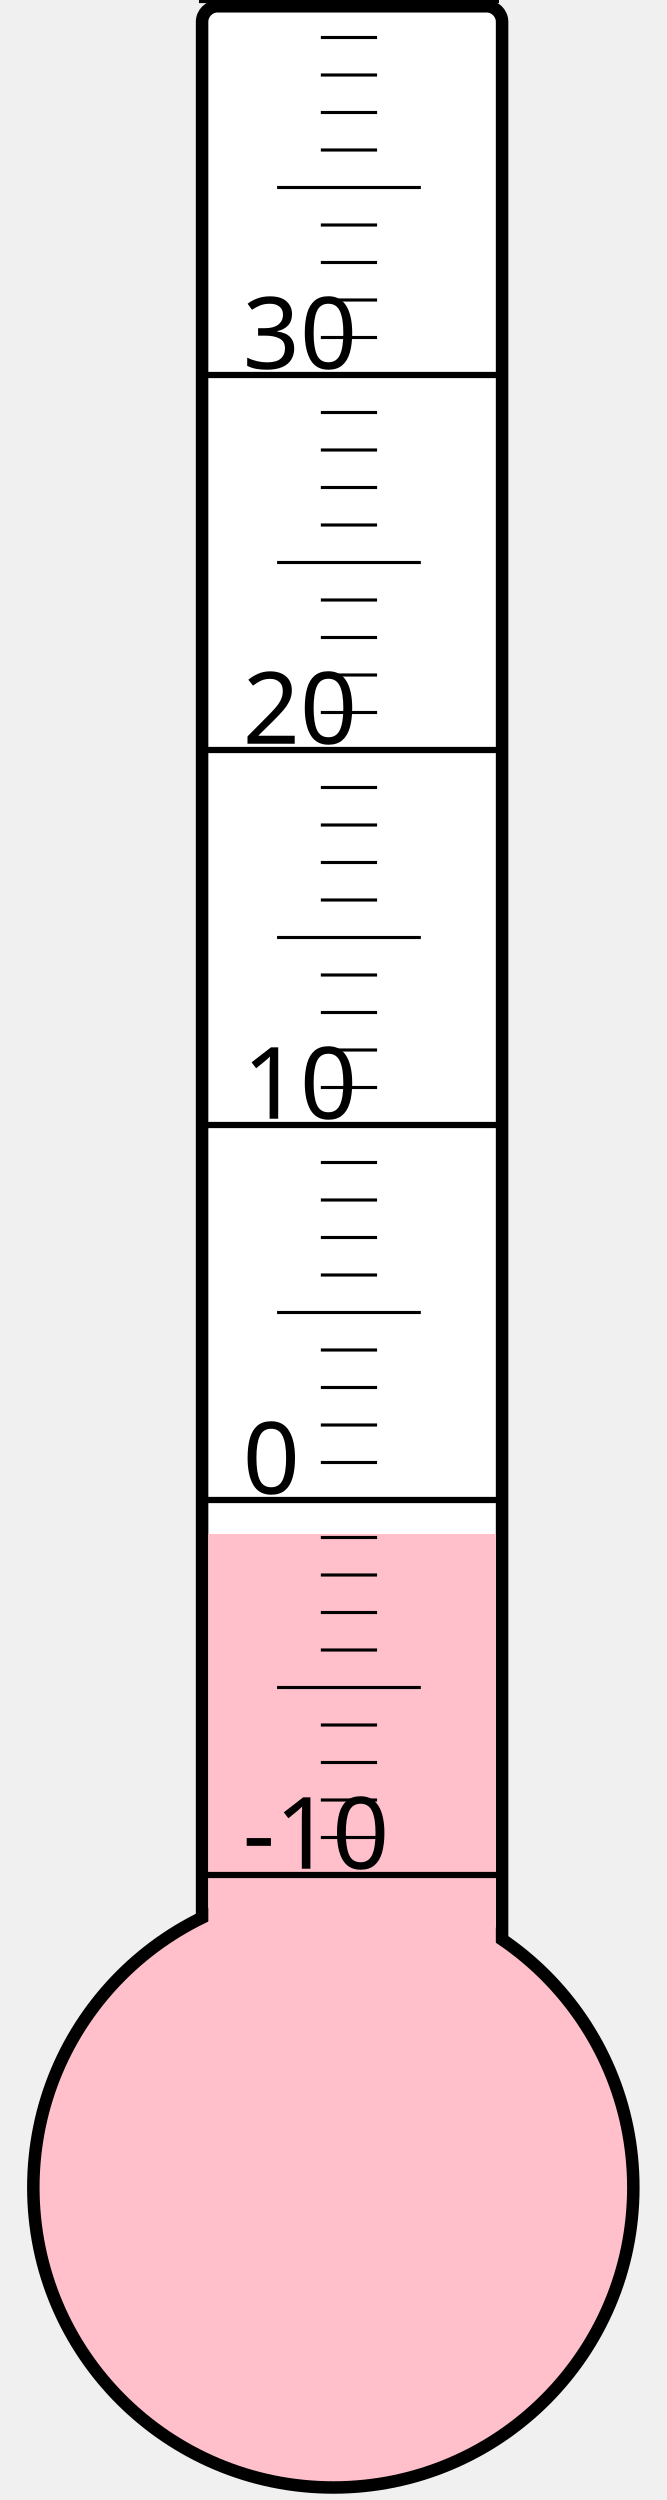
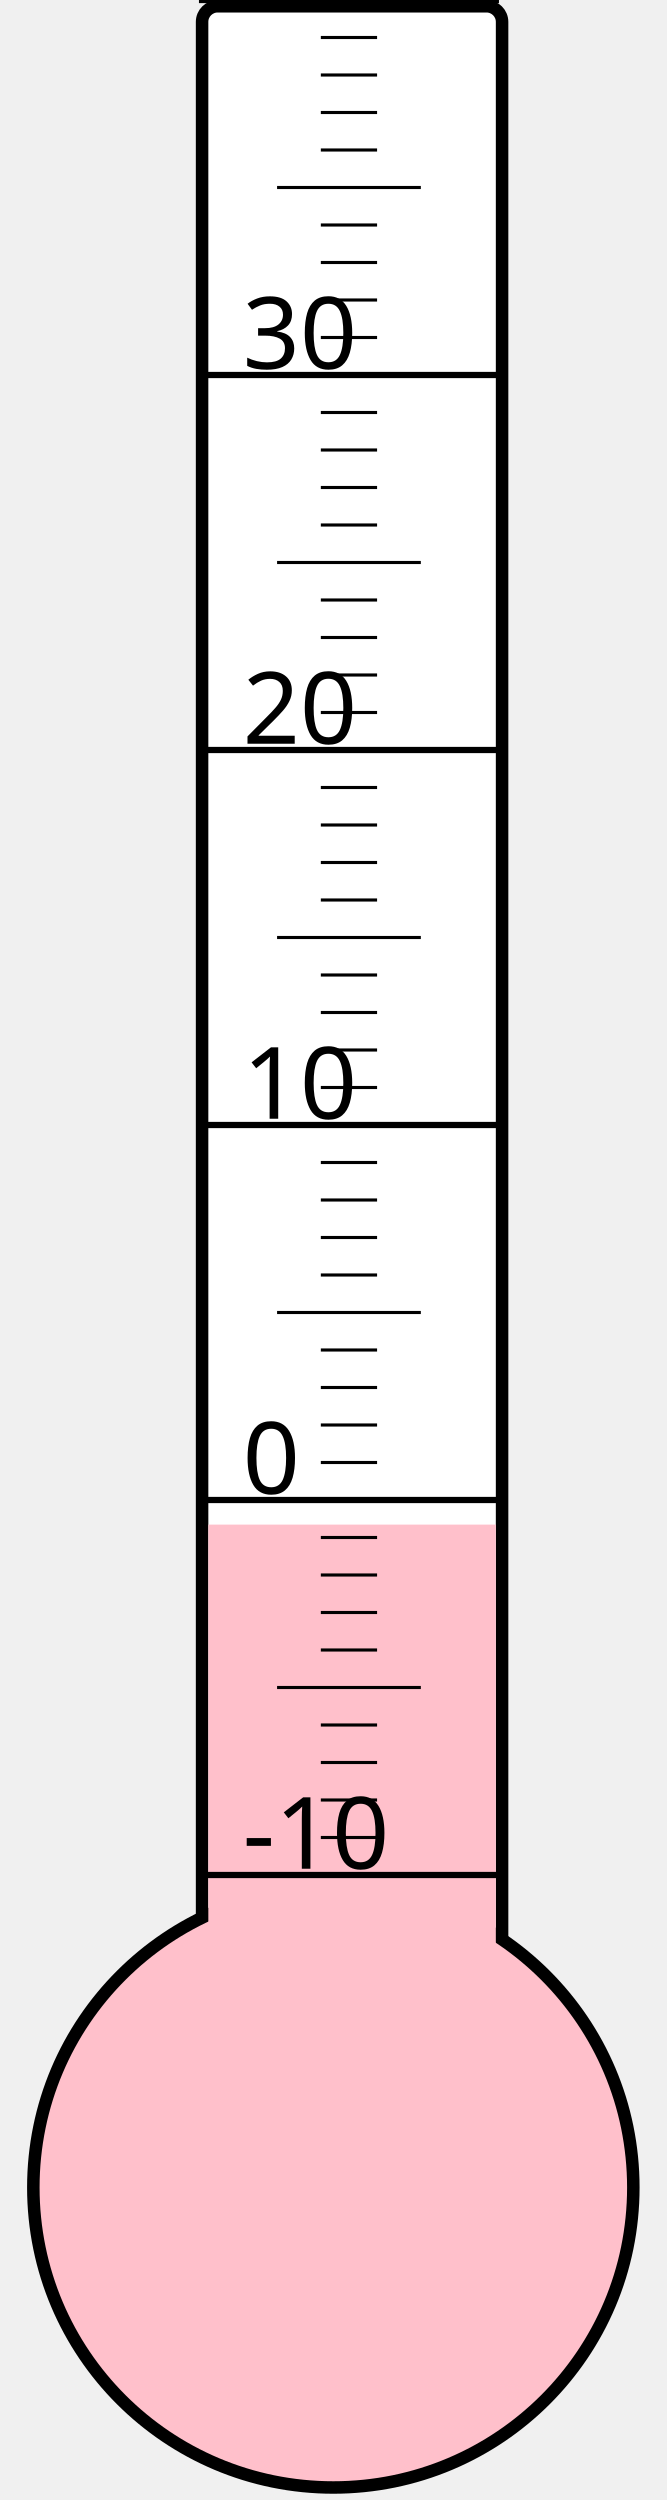
<svg xmlns="http://www.w3.org/2000/svg" width="40px" height="150px" viewBox="0 0 200 800">
  <rect width="200" height="800" x="0" y="0" style="fill: #ffffeb; fill-opacity: 0;" />
  <rect width="96" height="680" x="58" y="2" rx="5" ry="5" style="fill: white; fill-opacity: 1; stroke: black; stroke-width: 4;" />
  <circle cx="100" cy="700" r="96" style="fill: pink; stroke: black; stroke-width: 4;" />
-   <rect width="92" height="209.125" x="60" y="490.875" style="fill: pink; fill-opacity: 1; stroke-width: 0;" />
+   <rect width="92" height="212.125" x="60" y="487.875" style="fill: pink; fill-opacity: 1; stroke-width: 0;" />
  <text x="71" y="598" style="font-family: sans-serif; font-size: 24pt;">-10</text>
  <text x="71" y="478" style="font-family: sans-serif; font-size: 24pt;">0</text>
  <text x="71" y="358" style="font-family: sans-serif; font-size: 24pt;">10</text>
  <text x="71" y="238" style="font-family: sans-serif; font-size: 24pt;">20</text>
  <text x="71" y="118" style="font-family: sans-serif; font-size: 24pt;">30</text>
  <g style="stroke: black;">
    <line x1="57" y1="600" x2="153" y2="600" style="stroke-width: 2;" />
    <line x1="96" y1="588" x2="114" y2="588" style="stroke-width: 1;" />
    <line x1="96" y1="576" x2="114" y2="576" style="stroke-width: 1;" />
    <line x1="96" y1="564" x2="114" y2="564" style="stroke-width: 1;" />
    <line x1="96" y1="552" x2="114" y2="552" style="stroke-width: 1;" />
    <line x1="82" y1="540" x2="128" y2="540" style="stroke-width: 1;" />
    <line x1="96" y1="528" x2="114" y2="528" style="stroke-width: 1;" />
    <line x1="96" y1="516" x2="114" y2="516" style="stroke-width: 1;" />
    <line x1="96" y1="504" x2="114" y2="504" style="stroke-width: 1;" />
    <line x1="96" y1="492" x2="114" y2="492" style="stroke-width: 1;" />
    <line x1="57" y1="480" x2="153" y2="480" style="stroke-width: 2;" />
    <line x1="96" y1="468" x2="114" y2="468" style="stroke-width: 1;" />
    <line x1="96" y1="456" x2="114" y2="456" style="stroke-width: 1;" />
    <line x1="96" y1="444" x2="114" y2="444" style="stroke-width: 1;" />
    <line x1="96" y1="432" x2="114" y2="432" style="stroke-width: 1;" />
    <line x1="82" y1="420" x2="128" y2="420" style="stroke-width: 1;" />
    <line x1="96" y1="408" x2="114" y2="408" style="stroke-width: 1;" />
    <line x1="96" y1="396" x2="114" y2="396" style="stroke-width: 1;" />
    <line x1="96" y1="384" x2="114" y2="384" style="stroke-width: 1;" />
    <line x1="96" y1="372" x2="114" y2="372" style="stroke-width: 1;" />
    <line x1="57" y1="360" x2="153" y2="360" style="stroke-width: 2;" />
    <line x1="96" y1="348" x2="114" y2="348" style="stroke-width: 1;" />
    <line x1="96" y1="336" x2="114" y2="336" style="stroke-width: 1;" />
    <line x1="96" y1="324" x2="114" y2="324" style="stroke-width: 1;" />
    <line x1="96" y1="312" x2="114" y2="312" style="stroke-width: 1;" />
    <line x1="82" y1="300" x2="128" y2="300" style="stroke-width: 1;" />
    <line x1="96" y1="288" x2="114" y2="288" style="stroke-width: 1;" />
    <line x1="96" y1="276" x2="114" y2="276" style="stroke-width: 1;" />
    <line x1="96" y1="264" x2="114" y2="264" style="stroke-width: 1;" />
    <line x1="96" y1="252" x2="114" y2="252" style="stroke-width: 1;" />
    <line x1="57" y1="240" x2="153" y2="240" style="stroke-width: 2;" />
    <line x1="96" y1="228" x2="114" y2="228" style="stroke-width: 1;" />
    <line x1="96" y1="216" x2="114" y2="216" style="stroke-width: 1;" />
    <line x1="96" y1="204" x2="114" y2="204" style="stroke-width: 1;" />
    <line x1="96" y1="192" x2="114" y2="192" style="stroke-width: 1;" />
    <line x1="82" y1="180" x2="128" y2="180" style="stroke-width: 1;" />
    <line x1="96" y1="168" x2="114" y2="168" style="stroke-width: 1;" />
    <line x1="96" y1="156" x2="114" y2="156" style="stroke-width: 1;" />
    <line x1="96" y1="144" x2="114" y2="144" style="stroke-width: 1;" />
    <line x1="96" y1="132" x2="114" y2="132" style="stroke-width: 1;" />
    <line x1="57" y1="120" x2="153" y2="120" style="stroke-width: 2;" />
    <line x1="96" y1="108" x2="114" y2="108" style="stroke-width: 1;" />
    <line x1="96" y1="96" x2="114" y2="96" style="stroke-width: 1;" />
    <line x1="96" y1="84" x2="114" y2="84" style="stroke-width: 1;" />
    <line x1="96" y1="72" x2="114" y2="72" style="stroke-width: 1;" />
    <line x1="82" y1="60" x2="128" y2="60" style="stroke-width: 1;" />
    <line x1="96" y1="48" x2="114" y2="48" style="stroke-width: 1;" />
    <line x1="96" y1="36" x2="114" y2="36" style="stroke-width: 1;" />
    <line x1="96" y1="24" x2="114" y2="24" style="stroke-width: 1;" />
    <line x1="96" y1="12" x2="114" y2="12" style="stroke-width: 1;" />
    <line x1="57" y1="0" x2="153" y2="0" style="stroke-width: 2;" />
  </g>
</svg>
